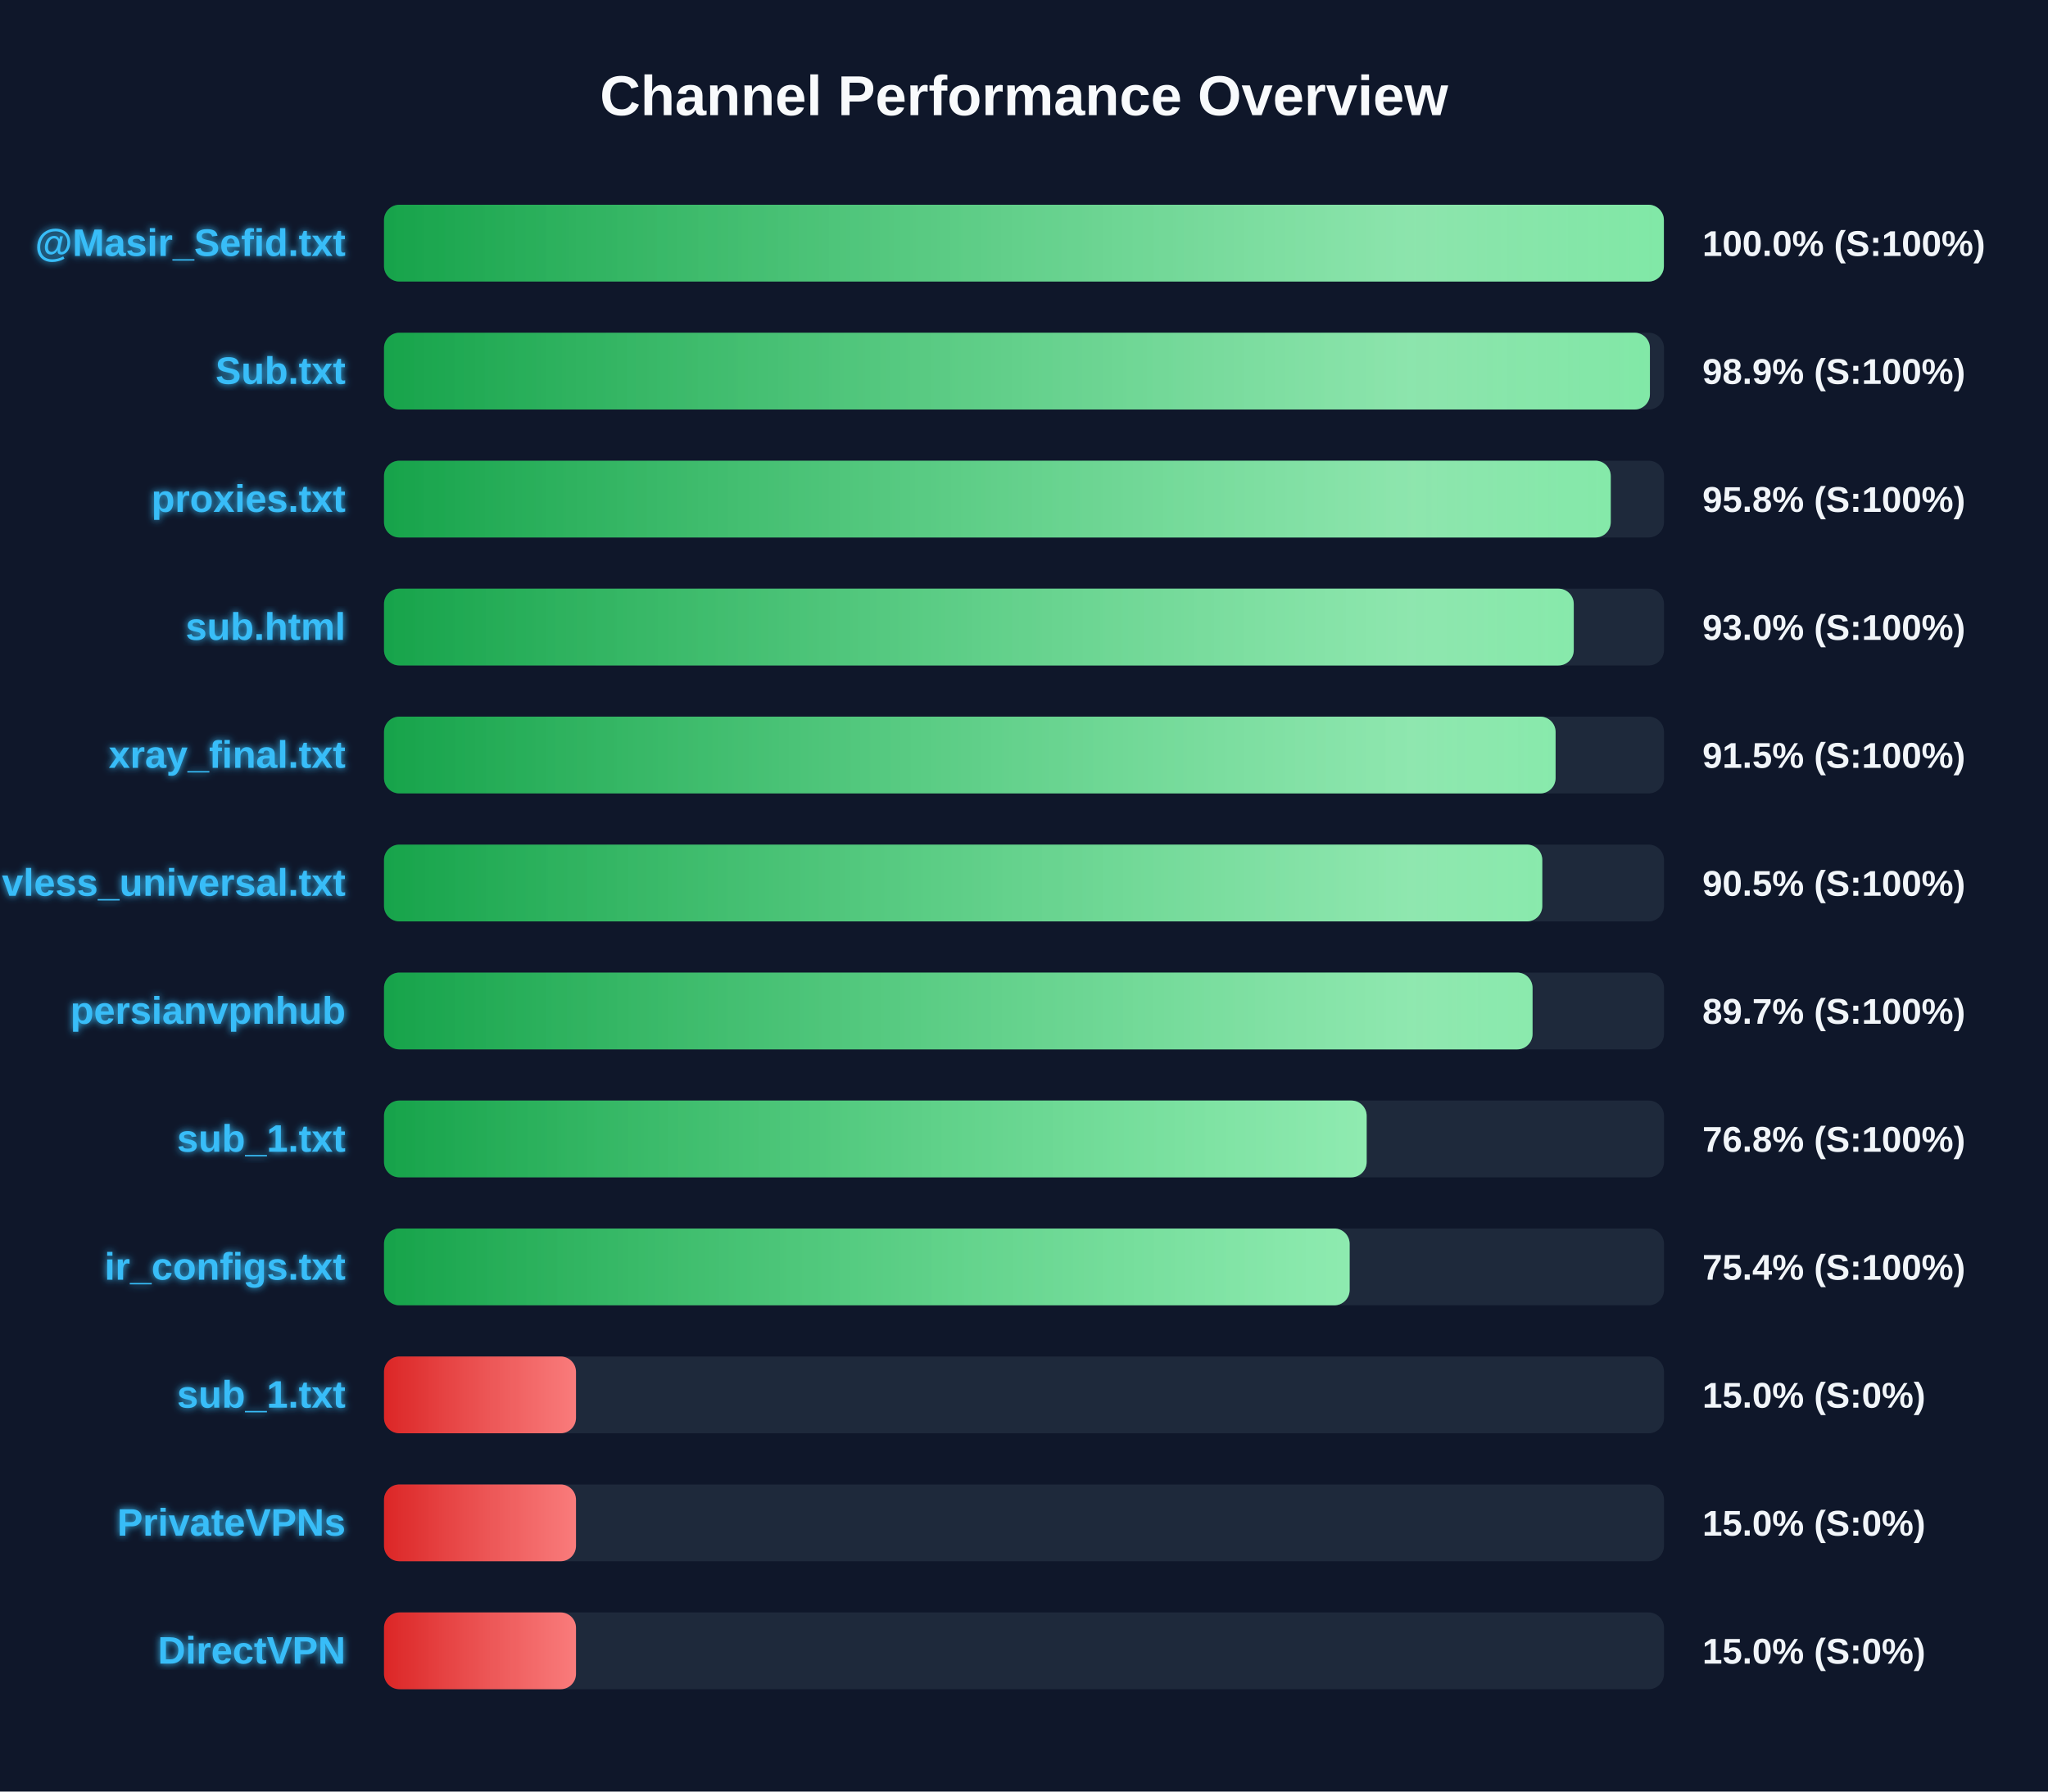
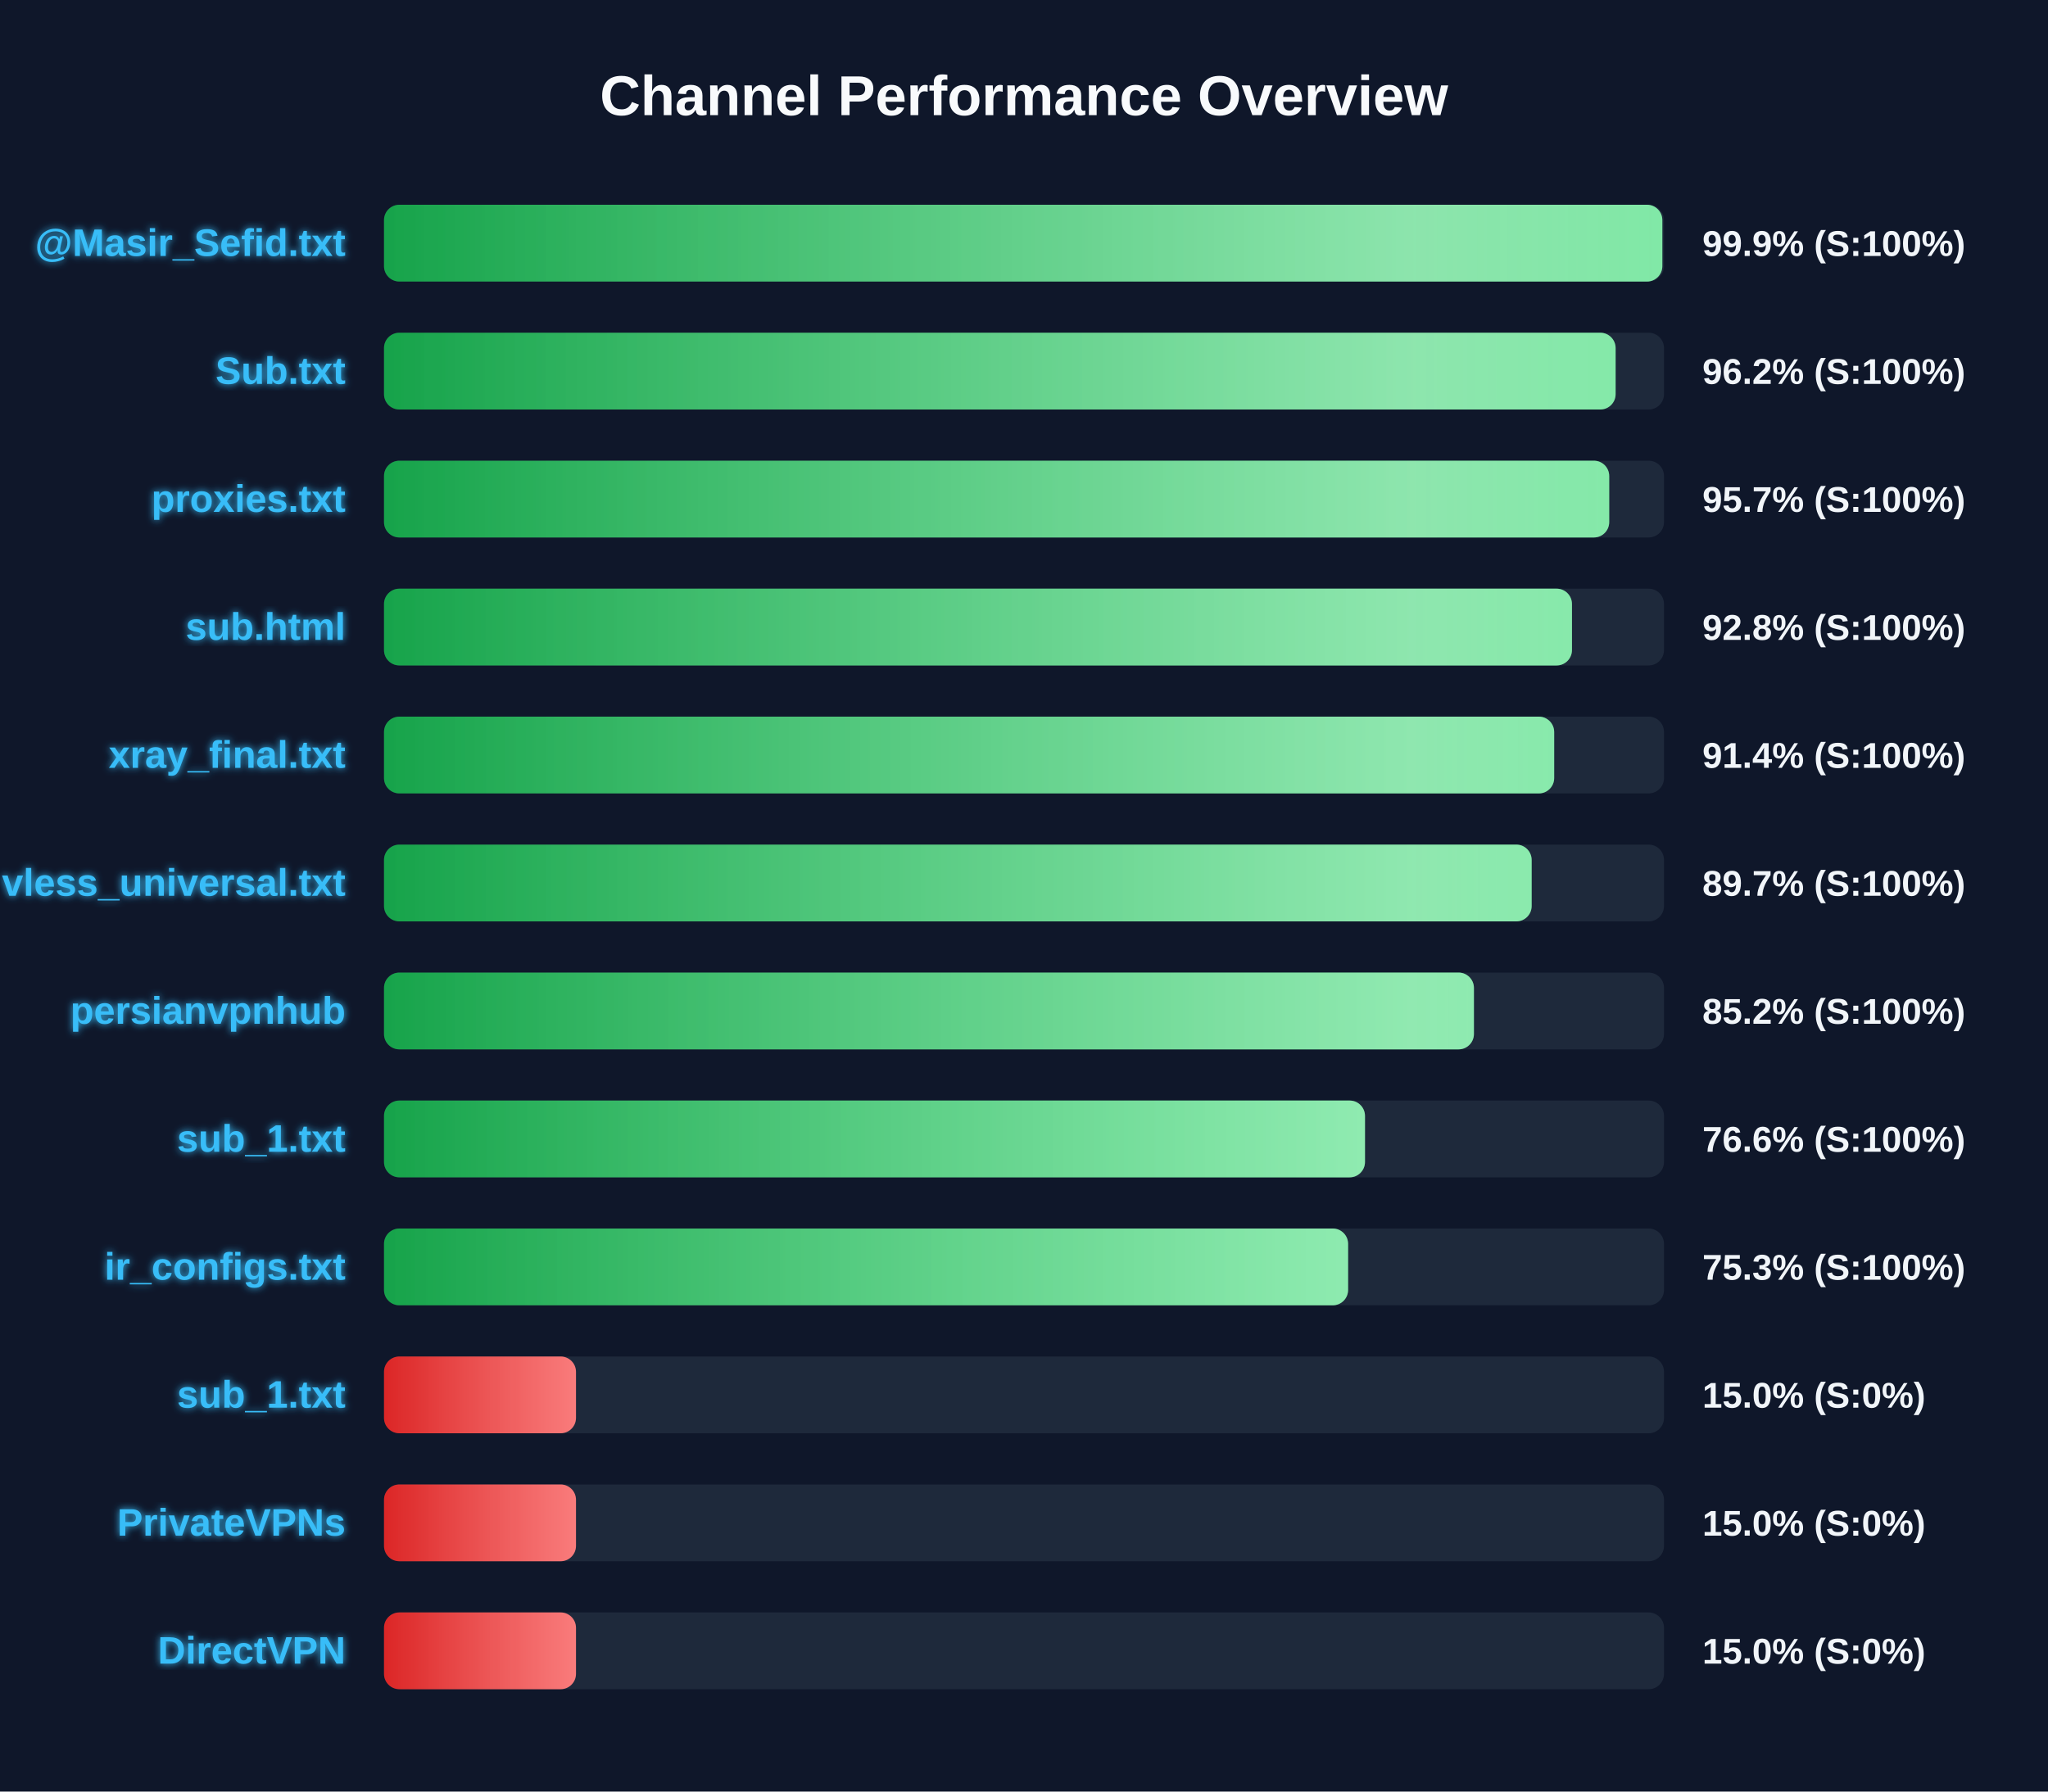
<svg xmlns="http://www.w3.org/2000/svg" width="800" height="700" version="1.1">
  <defs>
    <linearGradient id="grad-green" x1="0%" y1="0%" x2="100%" y2="0%">
      <stop offset="0%" stop-color="#16a34a" />
      <stop offset="100%" stop-color="#4ade80" />
    </linearGradient>
    <linearGradient id="grad-yellow" x1="0%" y1="0%" x2="100%" y2="0%">
      <stop offset="0%" stop-color="#ca8a04" />
      <stop offset="100%" stop-color="#fde047" />
    </linearGradient>
    <linearGradient id="grad-red" x1="0%" y1="0%" x2="100%" y2="0%">
      <stop offset="0%" stop-color="#dc2626" />
      <stop offset="100%" stop-color="#f87171" />
    </linearGradient>
    <linearGradient id="shimmer" x1="0%" y1="0%" x2="100%" y2="0%">
      <stop offset="0%" stop-color="rgba(255,255,255,0)" />
      <stop offset="50%" stop-color="rgba(255,255,255,0.4)" />
      <stop offset="100%" stop-color="rgba(255,255,255,0)" />
    </linearGradient>
    <filter id="glow" x="-20%" y="-20%" width="140%" height="140%">
      <feGaussianBlur stdDeviation="1.5" result="blur" />
      <feComposite in="SourceGraphic" in2="blur" operator="over" />
    </filter>
  </defs>
  <style>
        .bg-rect { fill: #0f172a; }
        .title { font: bold 22px 'Segoe UI', Arial, sans-serif; fill: #f8fafc; }
        .row { font: bold 15px 'Segoe UI', Arial, sans-serif; fill: #38bdf8; filter: url(#glow); }
        .score { font: bold 14px 'Segoe UI', Arial, sans-serif; fill: #f1f5f9; }
        @keyframes shimmer-anim {
            0% { transform: translateX(-100%); }
            100% { transform: translateX(200%); }
        }
        .shimmer-rect {
            animation: shimmer-anim 2.5s infinite linear;
        }
    </style>
  <rect width="100%" height="100%" class="bg-rect" />
  <text x="400" y="45" text-anchor="middle" class="title">Channel Performance Overview</text>
  <rect x="150" y="80" width="500" height="30" fill="#1e293b" rx="6" />
  <clipPath id="clip-0">
-     <rect x="150" y="80" width="499.95" height="30" rx="6" />
+     <rect x="150" y="80" width="499.35" height="30" rx="6" />
  </clipPath>
-   <rect x="150" y="80" width="499.95" height="30" fill="url(#grad-green)" rx="6" />
+   <rect x="150" y="80" width="499.35" height="30" fill="url(#grad-green)" rx="6" />
  <g clip-path="url(#clip-0)">
    <rect x="150" y="80" width="100%" height="30" fill="url(#shimmer)" class="shimmer-rect" />
  </g>
  <text x="135" y="100" text-anchor="end" class="row">@Masir_Sefid.txt</text>
-   <text x="665" y="100" text-anchor="start" class="score">100.0% (S:100%)</text>
+   <text x="665" y="100" text-anchor="start" class="score">99.9% (S:100%)</text>
  <rect x="150" y="130" width="500" height="30" fill="#1e293b" rx="6" />
  <clipPath id="clip-1">
-     <rect x="150" y="130" width="494.5" height="30" rx="6" />
+     <rect x="150" y="130" width="481.1" height="30" rx="6" />
  </clipPath>
-   <rect x="150" y="130" width="494.5" height="30" fill="url(#grad-green)" rx="6" />
+   <rect x="150" y="130" width="481.1" height="30" fill="url(#grad-green)" rx="6" />
  <g clip-path="url(#clip-1)">
    <rect x="150" y="130" width="100%" height="30" fill="url(#shimmer)" class="shimmer-rect" />
  </g>
  <text x="135" y="150" text-anchor="end" class="row">Sub.txt</text>
-   <text x="665" y="150" text-anchor="start" class="score">98.9% (S:100%)</text>
+   <text x="665" y="150" text-anchor="start" class="score">96.2% (S:100%)</text>
  <rect x="150" y="180" width="500" height="30" fill="#1e293b" rx="6" />
  <clipPath id="clip-2">
-     <rect x="150" y="180" width="479.2" height="30" rx="6" />
+     <rect x="150" y="180" width="478.6" height="30" rx="6" />
  </clipPath>
-   <rect x="150" y="180" width="479.2" height="30" fill="url(#grad-green)" rx="6" />
+   <rect x="150" y="180" width="478.6" height="30" fill="url(#grad-green)" rx="6" />
  <g clip-path="url(#clip-2)">
    <rect x="150" y="180" width="100%" height="30" fill="url(#shimmer)" class="shimmer-rect" />
  </g>
  <text x="135" y="200" text-anchor="end" class="row">proxies.txt</text>
-   <text x="665" y="200" text-anchor="start" class="score">95.8% (S:100%)</text>
+   <text x="665" y="200" text-anchor="start" class="score">95.7% (S:100%)</text>
  <rect x="150" y="230" width="500" height="30" fill="#1e293b" rx="6" />
  <clipPath id="clip-3">
-     <rect x="150" y="230" width="464.75" height="30" rx="6" />
+     <rect x="150" y="230" width="464.05" height="30" rx="6" />
  </clipPath>
-   <rect x="150" y="230" width="464.75" height="30" fill="url(#grad-green)" rx="6" />
+   <rect x="150" y="230" width="464.05" height="30" fill="url(#grad-green)" rx="6" />
  <g clip-path="url(#clip-3)">
    <rect x="150" y="230" width="100%" height="30" fill="url(#shimmer)" class="shimmer-rect" />
  </g>
  <text x="135" y="250" text-anchor="end" class="row">sub.html</text>
-   <text x="665" y="250" text-anchor="start" class="score">93.0% (S:100%)</text>
+   <text x="665" y="250" text-anchor="start" class="score">92.8% (S:100%)</text>
  <rect x="150" y="280" width="500" height="30" fill="#1e293b" rx="6" />
  <clipPath id="clip-4">
-     <rect x="150" y="280" width="457.65" height="30" rx="6" />
+     <rect x="150" y="280" width="457.1" height="30" rx="6" />
  </clipPath>
-   <rect x="150" y="280" width="457.65" height="30" fill="url(#grad-green)" rx="6" />
+   <rect x="150" y="280" width="457.1" height="30" fill="url(#grad-green)" rx="6" />
  <g clip-path="url(#clip-4)">
    <rect x="150" y="280" width="100%" height="30" fill="url(#shimmer)" class="shimmer-rect" />
  </g>
  <text x="135" y="300" text-anchor="end" class="row">xray_final.txt</text>
-   <text x="665" y="300" text-anchor="start" class="score">91.5% (S:100%)</text>
+   <text x="665" y="300" text-anchor="start" class="score">91.4% (S:100%)</text>
  <rect x="150" y="330" width="500" height="30" fill="#1e293b" rx="6" />
  <clipPath id="clip-5">
-     <rect x="150" y="330" width="452.45" height="30" rx="6" />
+     <rect x="150" y="330" width="448.3" height="30" rx="6" />
  </clipPath>
-   <rect x="150" y="330" width="452.45" height="30" fill="url(#grad-green)" rx="6" />
+   <rect x="150" y="330" width="448.3" height="30" fill="url(#grad-green)" rx="6" />
  <g clip-path="url(#clip-5)">
    <rect x="150" y="330" width="100%" height="30" fill="url(#shimmer)" class="shimmer-rect" />
  </g>
  <text x="135" y="350" text-anchor="end" class="row">vless_universal.txt</text>
-   <text x="665" y="350" text-anchor="start" class="score">90.5% (S:100%)</text>
+   <text x="665" y="350" text-anchor="start" class="score">89.7% (S:100%)</text>
  <rect x="150" y="380" width="500" height="30" fill="#1e293b" rx="6" />
  <clipPath id="clip-6">
-     <rect x="150" y="380" width="448.65" height="30" rx="6" />
+     <rect x="150" y="380" width="425.75" height="30" rx="6" />
  </clipPath>
-   <rect x="150" y="380" width="448.65" height="30" fill="url(#grad-green)" rx="6" />
+   <rect x="150" y="380" width="425.75" height="30" fill="url(#grad-green)" rx="6" />
  <g clip-path="url(#clip-6)">
    <rect x="150" y="380" width="100%" height="30" fill="url(#shimmer)" class="shimmer-rect" />
  </g>
  <text x="135" y="400" text-anchor="end" class="row">persianvpnhub</text>
-   <text x="665" y="400" text-anchor="start" class="score">89.7% (S:100%)</text>
+   <text x="665" y="400" text-anchor="start" class="score">85.2% (S:100%)</text>
  <rect x="150" y="430" width="500" height="30" fill="#1e293b" rx="6" />
  <clipPath id="clip-7">
-     <rect x="150" y="430" width="383.85" height="30" rx="6" />
+     <rect x="150" y="430" width="383.2" height="30" rx="6" />
  </clipPath>
-   <rect x="150" y="430" width="383.85" height="30" fill="url(#grad-green)" rx="6" />
+   <rect x="150" y="430" width="383.2" height="30" fill="url(#grad-green)" rx="6" />
  <g clip-path="url(#clip-7)">
    <rect x="150" y="430" width="100%" height="30" fill="url(#shimmer)" class="shimmer-rect" />
  </g>
  <text x="135" y="450" text-anchor="end" class="row">sub_1.txt</text>
-   <text x="665" y="450" text-anchor="start" class="score">76.8% (S:100%)</text>
+   <text x="665" y="450" text-anchor="start" class="score">76.6% (S:100%)</text>
  <rect x="150" y="480" width="500" height="30" fill="#1e293b" rx="6" />
  <clipPath id="clip-8">
-     <rect x="150" y="480" width="377.2" height="30" rx="6" />
+     <rect x="150" y="480" width="376.6" height="30" rx="6" />
  </clipPath>
-   <rect x="150" y="480" width="377.2" height="30" fill="url(#grad-green)" rx="6" />
+   <rect x="150" y="480" width="376.6" height="30" fill="url(#grad-green)" rx="6" />
  <g clip-path="url(#clip-8)">
    <rect x="150" y="480" width="100%" height="30" fill="url(#shimmer)" class="shimmer-rect" />
  </g>
  <text x="135" y="500" text-anchor="end" class="row">ir_configs.txt</text>
-   <text x="665" y="500" text-anchor="start" class="score">75.4% (S:100%)</text>
+   <text x="665" y="500" text-anchor="start" class="score">75.3% (S:100%)</text>
  <rect x="150" y="530" width="500" height="30" fill="#1e293b" rx="6" />
  <clipPath id="clip-9">
    <rect x="150" y="530" width="75.0" height="30" rx="6" />
  </clipPath>
  <rect x="150" y="530" width="75.0" height="30" fill="url(#grad-red)" rx="6" />
  <g clip-path="url(#clip-9)">
    <rect x="150" y="530" width="100%" height="30" fill="url(#shimmer)" class="shimmer-rect" />
  </g>
  <text x="135" y="550" text-anchor="end" class="row">sub_1.txt</text>
  <text x="665" y="550" text-anchor="start" class="score">15.0% (S:0%)</text>
  <rect x="150" y="580" width="500" height="30" fill="#1e293b" rx="6" />
  <clipPath id="clip-10">
    <rect x="150" y="580" width="75.0" height="30" rx="6" />
  </clipPath>
  <rect x="150" y="580" width="75.0" height="30" fill="url(#grad-red)" rx="6" />
  <g clip-path="url(#clip-10)">
    <rect x="150" y="580" width="100%" height="30" fill="url(#shimmer)" class="shimmer-rect" />
  </g>
  <text x="135" y="600" text-anchor="end" class="row">PrivateVPNs</text>
  <text x="665" y="600" text-anchor="start" class="score">15.0% (S:0%)</text>
  <rect x="150" y="630" width="500" height="30" fill="#1e293b" rx="6" />
  <clipPath id="clip-11">
    <rect x="150" y="630" width="75.0" height="30" rx="6" />
  </clipPath>
  <rect x="150" y="630" width="75.0" height="30" fill="url(#grad-red)" rx="6" />
  <g clip-path="url(#clip-11)">
    <rect x="150" y="630" width="100%" height="30" fill="url(#shimmer)" class="shimmer-rect" />
  </g>
  <text x="135" y="650" text-anchor="end" class="row">DirectVPN</text>
  <text x="665" y="650" text-anchor="start" class="score">15.0% (S:0%)</text>
</svg>
